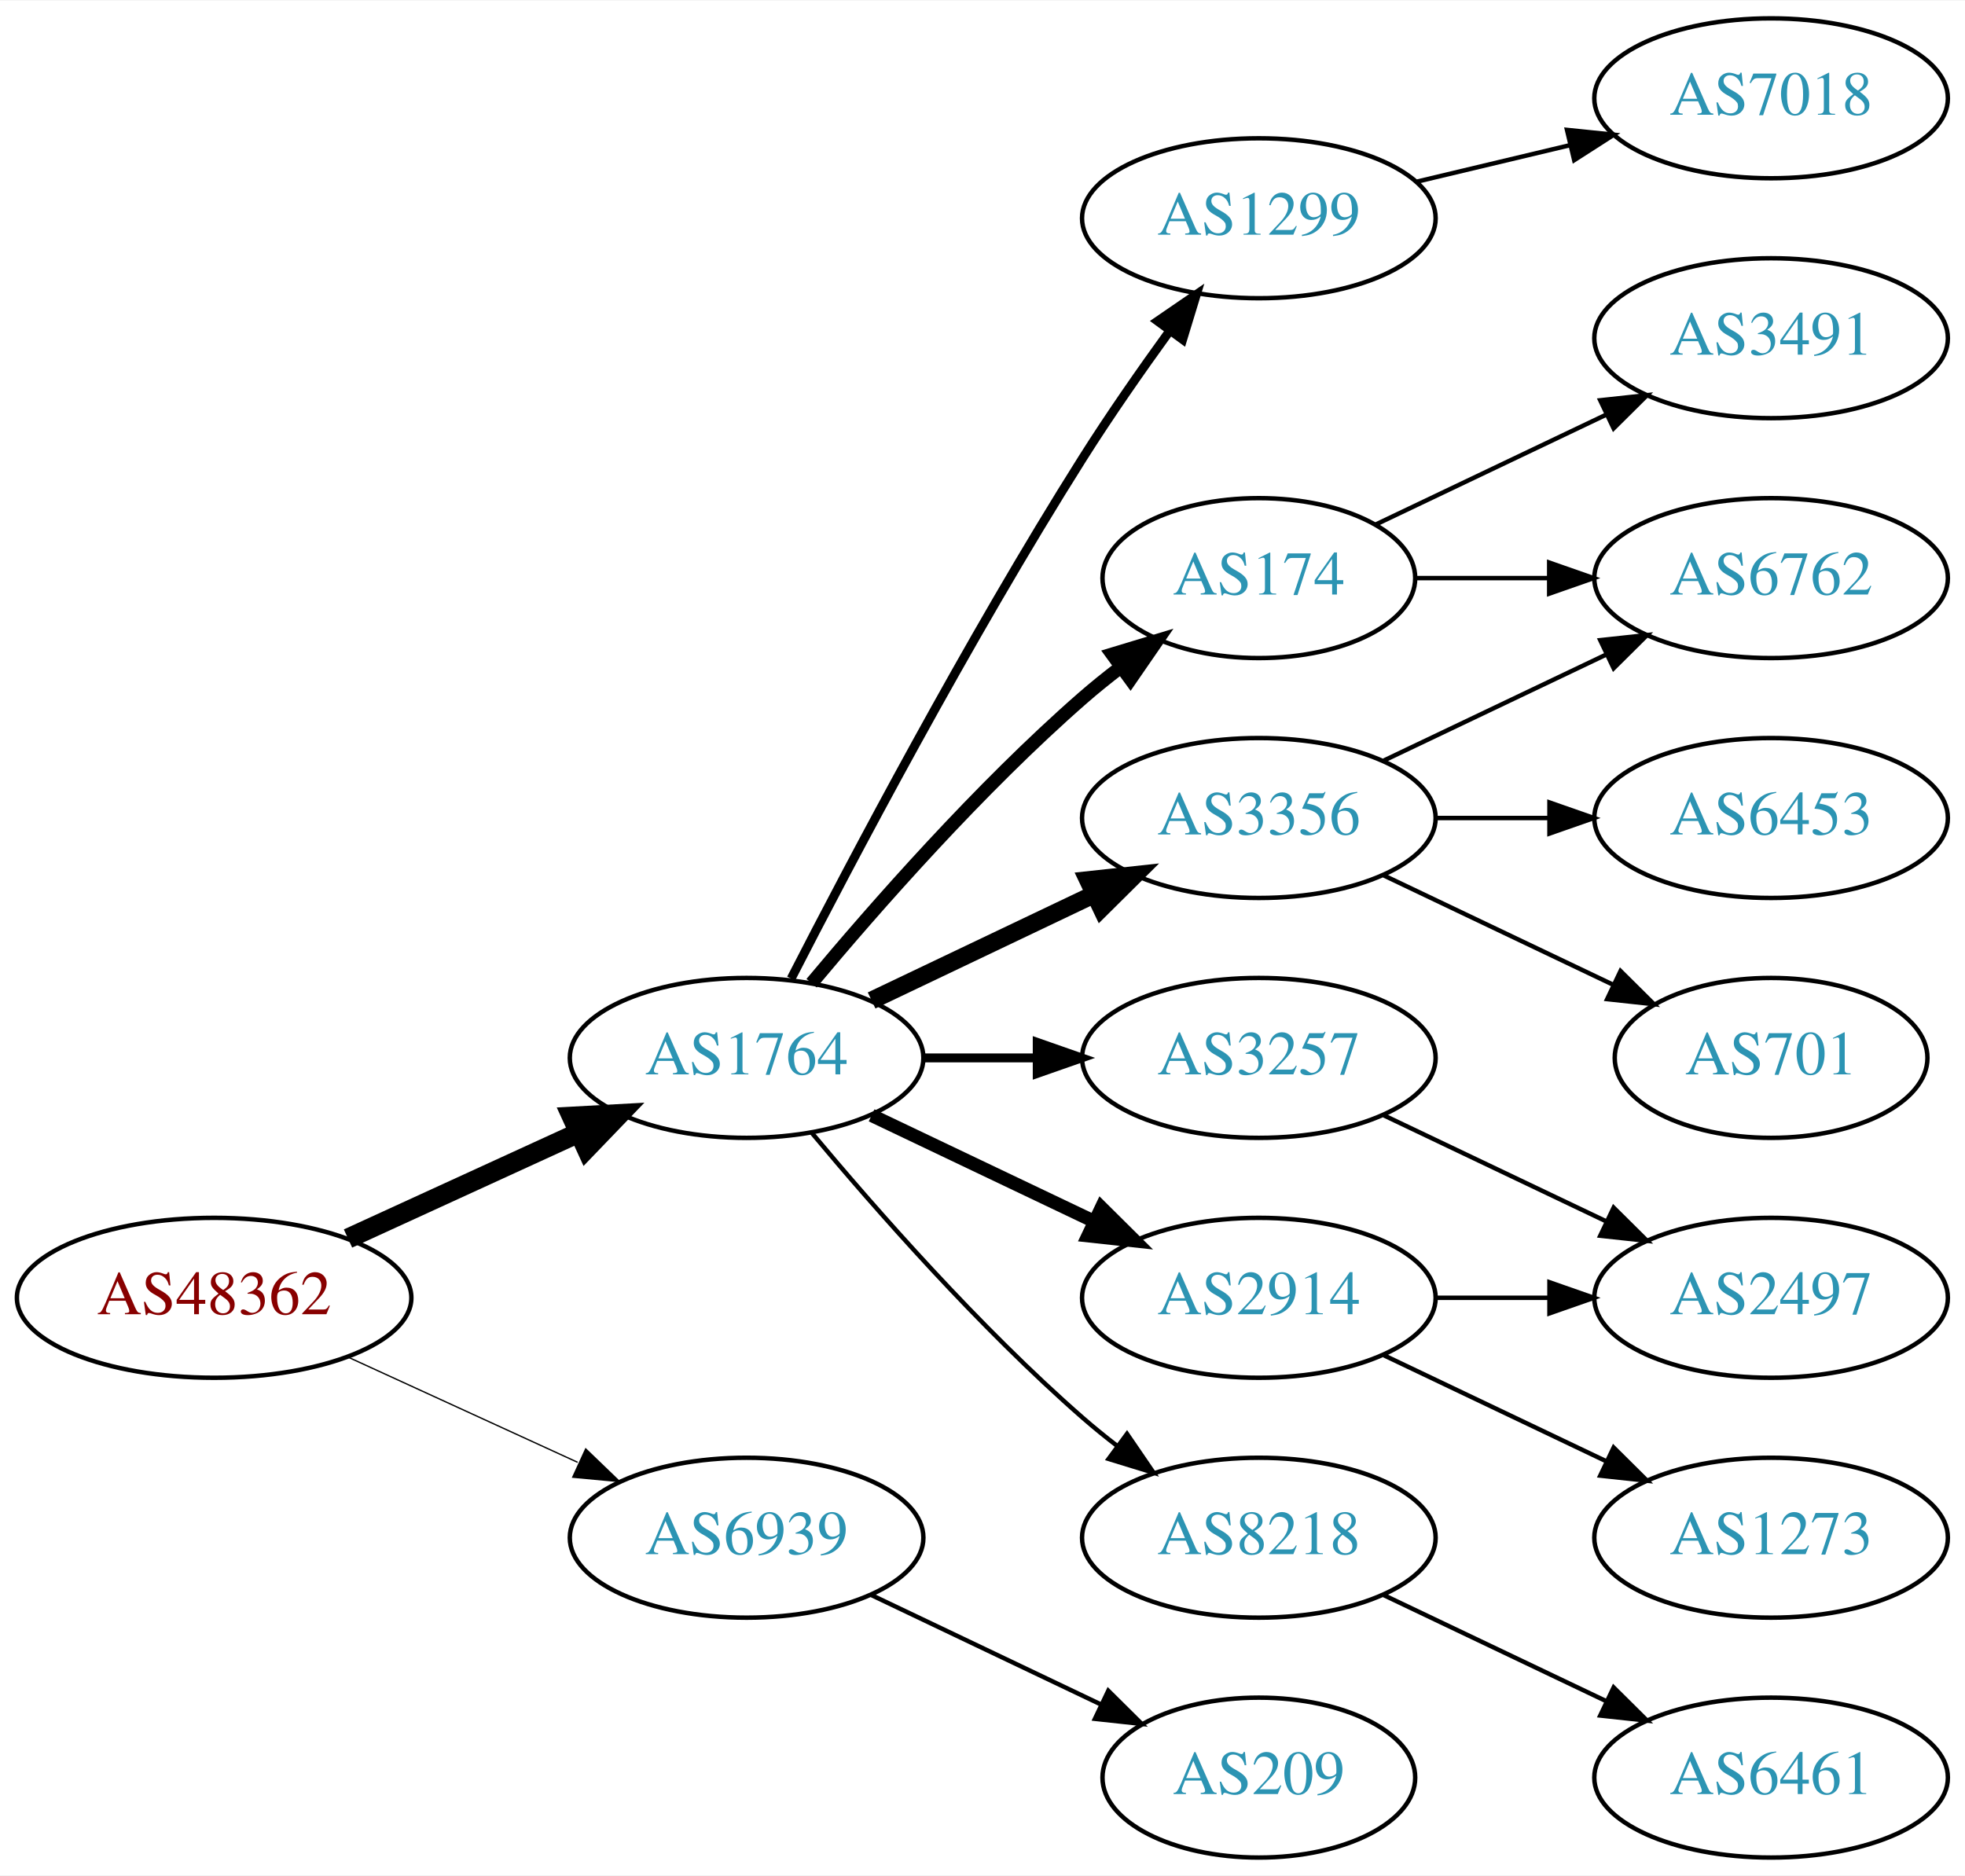
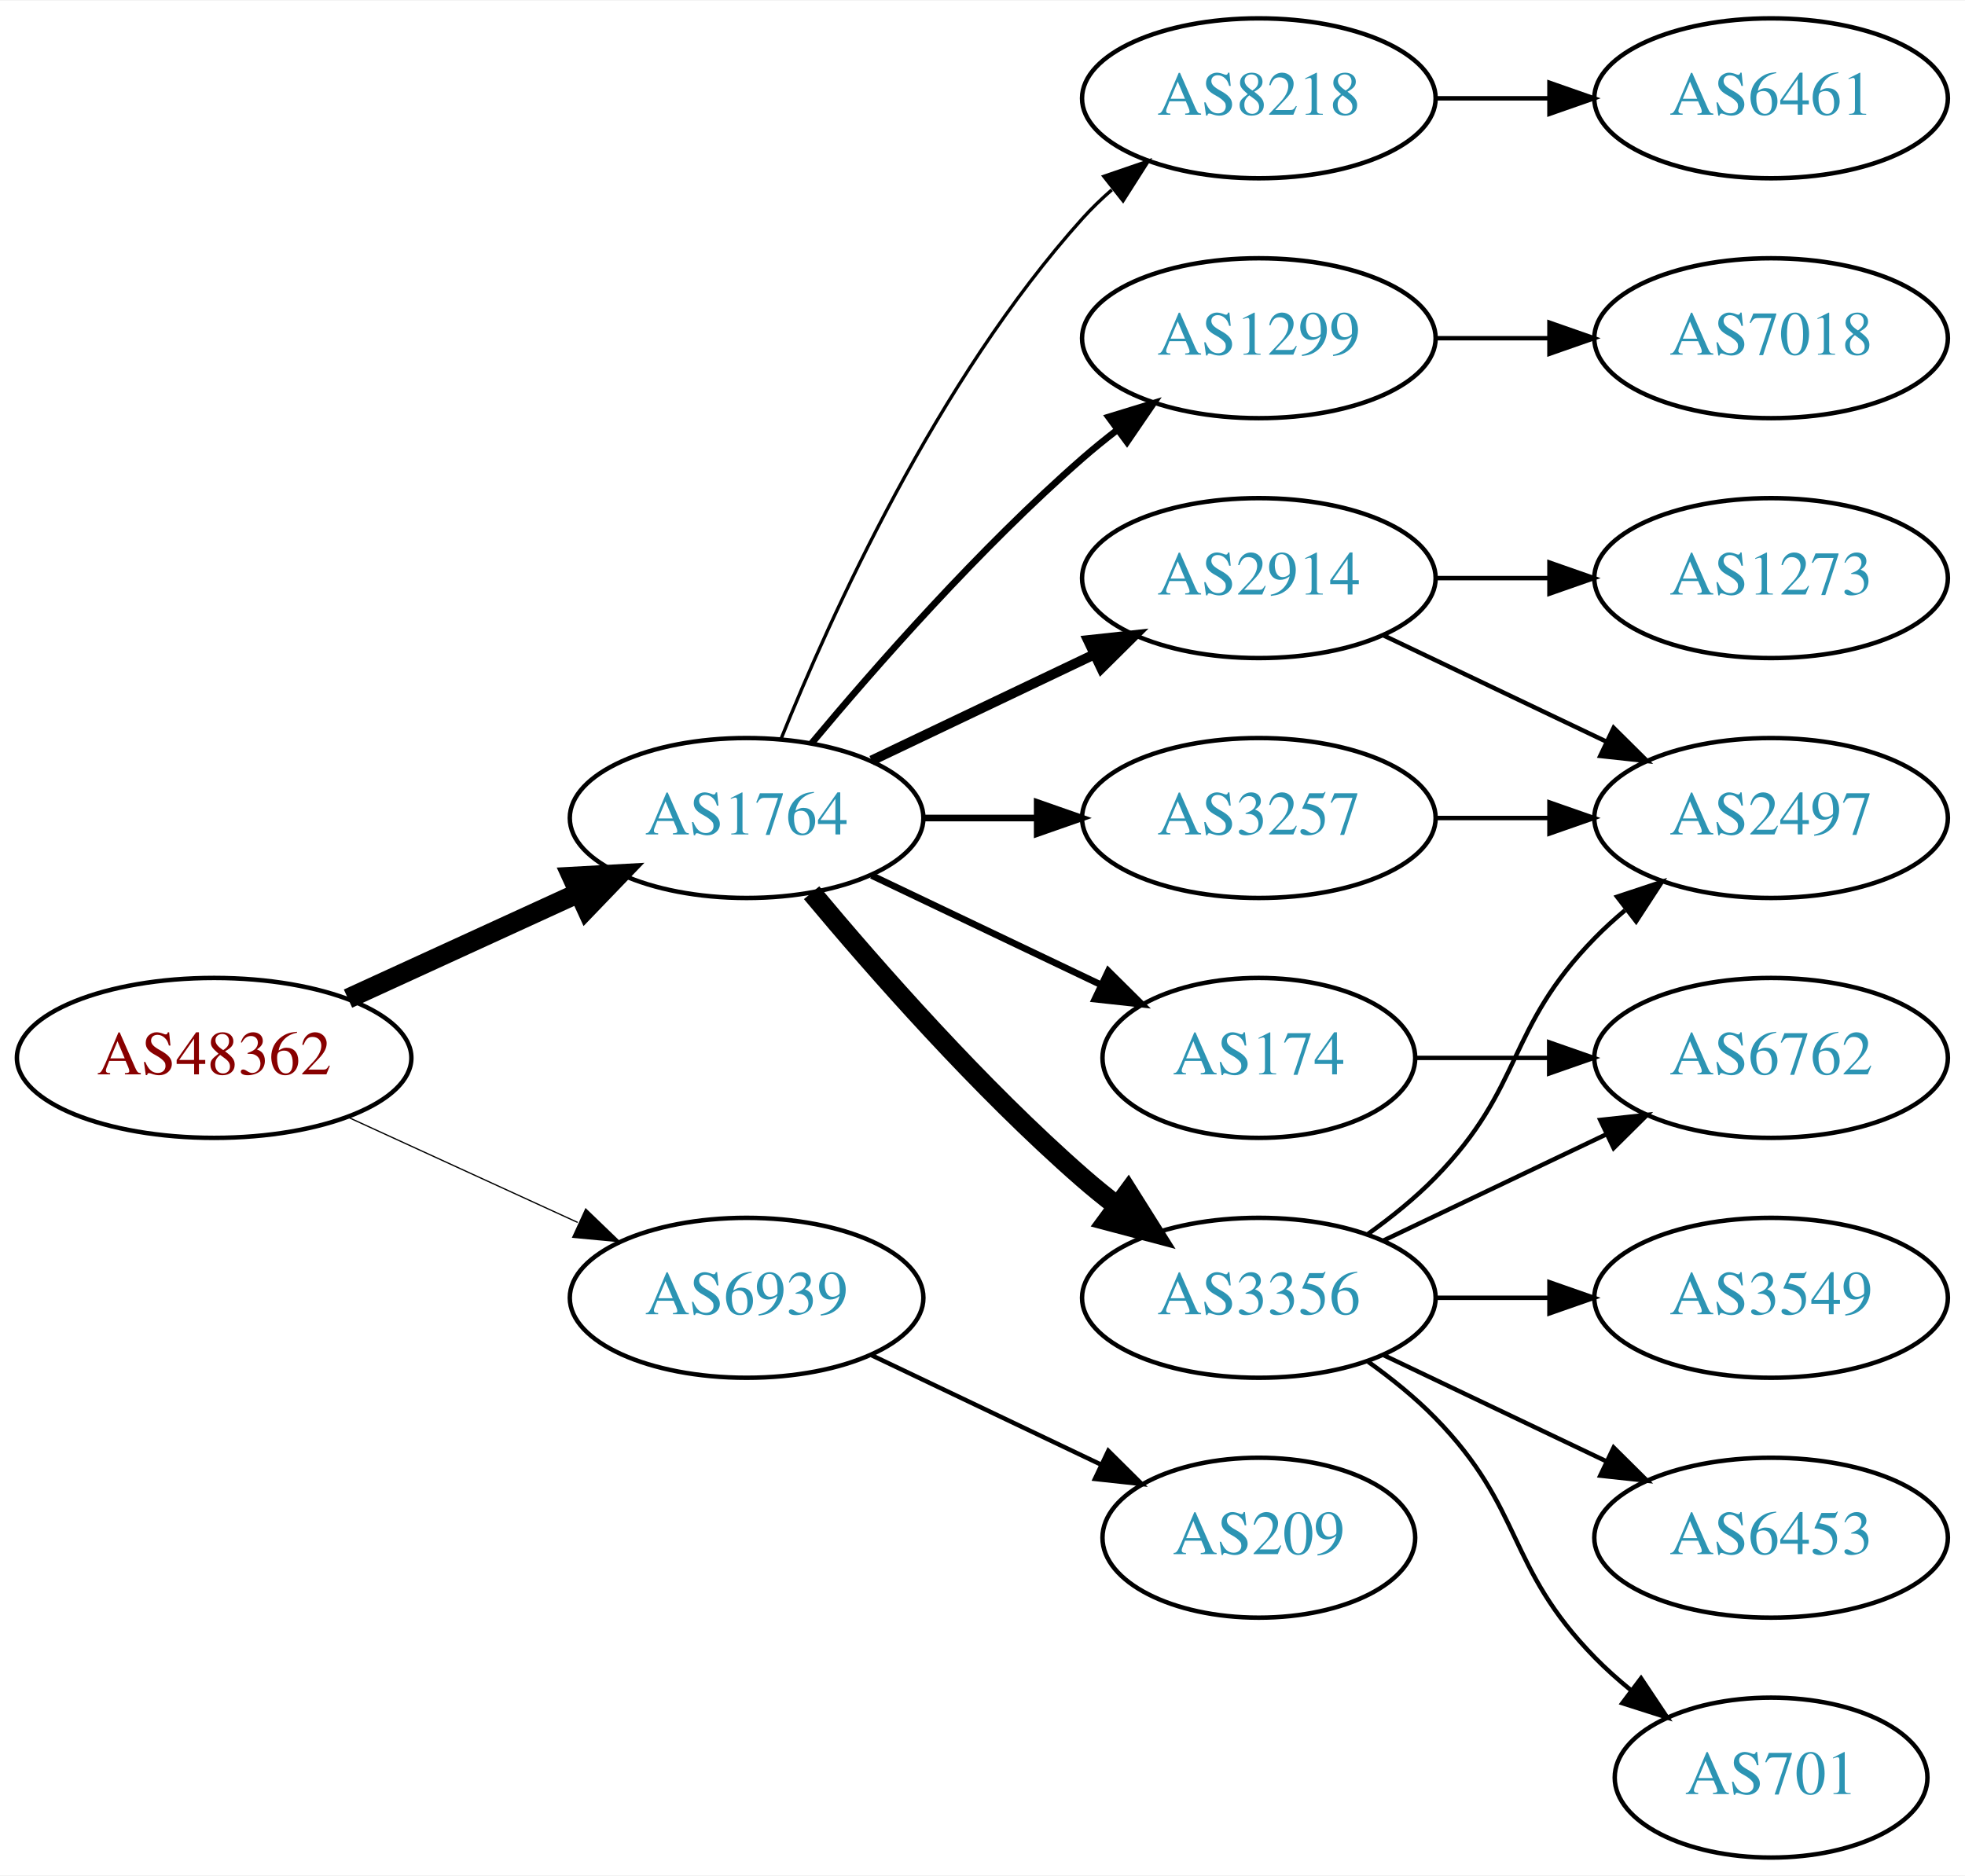
<svg xmlns="http://www.w3.org/2000/svg" xmlns:xlink="http://www.w3.org/1999/xlink" width="442pt" height="422pt" viewBox="0.00 0.00 442.27 422.00">
  <g id="graph0" class="graph" transform="scale(1 1) rotate(0) translate(4 418)">
    <polygon fill="white" stroke="none" points="-4,4 -4,-418 438.271,-418 438.271,4 -4,4" />
    <g id="node1" class="node">
      <g id="a_node1">
        <a xlink:href="/asn/48362" xlink:title="AS48362 ~ Stadtwerke Feldkirch [AT]">
-           <ellipse fill="#ffffff" stroke="black" cx="44.196" cy="-126" rx="44.393" ry="18" />
-           <text text-anchor="middle" x="44.196" y="-122.3" font-family="Times,serif" font-size="14.00" fill="#880000">AS48362</text>
+           <ellipse fill="#ffffff" stroke="black" cx="44.196" cy="-180" rx="44.393" ry="18" />
+           <text text-anchor="middle" x="44.196" y="-176.3" font-family="Times,serif" font-size="14.00" fill="#880000">AS48362</text>
        </a>
      </g>
    </g>
    <g id="node2" class="node">
      <g id="a_node2">
        <a xlink:href="/asn/1764" xlink:title="AS1764 ~ NEXTLAYER-AS [AT]">
-           <ellipse fill="#ffffff" stroke="black" cx="164.039" cy="-180" rx="39.794" ry="18" />
-           <text text-anchor="middle" x="164.039" y="-176.3" font-family="Times,serif" font-size="14.00" fill="#2c94b3">AS1764</text>
+           <ellipse fill="#ffffff" stroke="black" cx="164.039" cy="-234" rx="39.794" ry="18" />
+           <text text-anchor="middle" x="164.039" y="-230.3" font-family="Times,serif" font-size="14.00" fill="#2c94b3">AS1764</text>
        </a>
      </g>
    </g>
    <g id="edge1" class="edge">
-       <path fill="none" stroke="black" stroke-width="4.5" d="M74.326,-139.348C89.937,-146.502 109.335,-155.391 126.007,-163.03" />
-       <polygon fill="black" stroke="black" stroke-width="4.5" points="124.727,-166.775 135.459,-167.362 128.008,-159.616 124.727,-166.775" />
+       <path fill="none" stroke="black" stroke-width="4.5" d="M74.326,-193.348C89.937,-200.502 109.335,-209.391 126.007,-217.03" />
+       <polygon fill="black" stroke="black" stroke-width="4.5" points="124.727,-220.775 135.459,-221.362 128.008,-213.616 124.727,-220.775" />
    </g>
    <g id="node3" class="node">
      <g id="a_node3">
        <a xlink:href="/asn/6939" xlink:title="AS6939 ~ Hurricane Electric LLC [US]">
-           <ellipse fill="#ffffff" stroke="black" cx="164.039" cy="-72" rx="39.794" ry="18" />
-           <text text-anchor="middle" x="164.039" y="-68.3" font-family="Times,serif" font-size="14.00" fill="#2c94b3">AS6939</text>
+           <ellipse fill="#ffffff" stroke="black" cx="164.039" cy="-126" rx="39.794" ry="18" />
+           <text text-anchor="middle" x="164.039" y="-122.3" font-family="Times,serif" font-size="14.00" fill="#2c94b3">AS6939</text>
        </a>
      </g>
    </g>
    <g id="edge2" class="edge">
-       <path fill="none" stroke="black" stroke-width="0.3" d="M74.326,-112.652C89.937,-105.498 109.335,-96.609 126.007,-88.969" />
-       <polygon fill="black" stroke="black" stroke-width="0.3" points="127.826,-91.986 135.459,-84.638 124.91,-85.622 127.826,-91.986" />
+       <path fill="none" stroke="black" stroke-width="0.281" d="M74.326,-166.652C89.937,-159.498 109.335,-150.609 126.007,-142.97" />
+       <polygon fill="black" stroke="black" stroke-width="0.281" points="127.826,-145.986 135.459,-138.638 124.91,-139.622 127.826,-145.986" />
    </g>
    <g id="node4" class="node">
      <g id="a_node4">
-         <a xlink:href="/asn/1299" xlink:title="AS1299 ~ Telia Carrier [EU]">
-           <ellipse fill="#ffffff" stroke="black" cx="279.332" cy="-369" rx="39.794" ry="18" />
-           <text text-anchor="middle" x="279.332" y="-365.3" font-family="Times,serif" font-size="14.00" fill="#2c94b3">AS1299</text>
+         <a xlink:href="/asn/174" xlink:title="AS174 ~ Cogent Communications [US]">
+           <ellipse fill="#ffffff" stroke="black" cx="279.332" cy="-180" rx="35.194" ry="18" />
+           <text text-anchor="middle" x="279.332" y="-176.3" font-family="Times,serif" font-size="14.00" fill="#2c94b3">AS174</text>
        </a>
      </g>
    </g>
    <g id="edge3" class="edge">
-       <path fill="none" stroke="black" stroke-width="2" d="M174.065,-197.852C187.501,-224.055 213.95,-274.237 239.685,-315 245.748,-324.604 252.868,-334.813 259.333,-343.739" />
-       <polygon fill="black" stroke="black" stroke-width="2" points="256.54,-345.848 265.276,-351.843 262.185,-341.709 256.54,-345.848" />
+       <path fill="none" stroke="black" stroke-width="1.5" d="M192.175,-221.066C207.607,-213.71 227.092,-204.423 243.628,-196.541" />
+       <polygon fill="black" stroke="black" stroke-width="1.5" points="245.448,-199.551 252.969,-192.089 242.436,-193.232 245.448,-199.551" />
    </g>
    <g id="node5" class="node">
      <g id="a_node5">
-         <a xlink:href="/asn/174" xlink:title="AS174 ~ Cogent Communications [US]">
-           <ellipse fill="#ffffff" stroke="black" cx="279.332" cy="-288" rx="35.194" ry="18" />
-           <text text-anchor="middle" x="279.332" y="-284.3" font-family="Times,serif" font-size="14.00" fill="#2c94b3">AS174</text>
+         <a xlink:href="/asn/2914" xlink:title="AS2914 ~ NTT America, Inc. [US]">
+           <ellipse fill="#ffffff" stroke="black" cx="279.332" cy="-288" rx="39.794" ry="18" />
+           <text text-anchor="middle" x="279.332" y="-284.3" font-family="Times,serif" font-size="14.00" fill="#2c94b3">AS2914</text>
        </a>
      </g>
    </g>
    <g id="edge4" class="edge">
-       <path fill="none" stroke="black" stroke-width="3" d="M178.669,-196.817C192.951,-213.929 216.498,-240.745 239.685,-261 242.355,-263.332 245.228,-265.648 248.158,-267.886" />
-       <polygon fill="black" stroke="black" stroke-width="3" points="246.309,-270.87 256.449,-273.939 250.436,-265.216 246.309,-270.87" />
+       <path fill="none" stroke="black" stroke-width="2.25" d="M192.175,-246.934C207.169,-254.081 225.99,-263.052 242.213,-270.785" />
+       <polygon fill="black" stroke="black" stroke-width="2.25" points="240.884,-274.028 251.417,-275.171 243.895,-267.709 240.884,-274.028" />
    </g>
    <g id="node6" class="node">
      <g id="a_node6">
        <a xlink:href="/asn/3356" xlink:title="AS3356 ~ Level 3 Parent, LLC [US]">
-           <ellipse fill="#ffffff" stroke="black" cx="279.332" cy="-234" rx="39.794" ry="18" />
-           <text text-anchor="middle" x="279.332" y="-230.3" font-family="Times,serif" font-size="14.00" fill="#2c94b3">AS3356</text>
+           <ellipse fill="#ffffff" stroke="black" cx="279.332" cy="-126" rx="39.794" ry="18" />
+           <text text-anchor="middle" x="279.332" y="-122.3" font-family="Times,serif" font-size="14.00" fill="#2c94b3">AS3356</text>
        </a>
      </g>
    </g>
    <g id="edge5" class="edge">
-       <path fill="none" stroke="black" stroke-width="4" d="M192.175,-192.934C207.169,-200.081 225.99,-209.052 242.213,-216.785" />
-       <polygon fill="black" stroke="black" stroke-width="4" points="240.884,-220.028 251.417,-221.171 243.895,-213.709 240.884,-220.028" />
+       <path fill="none" stroke="black" stroke-width="4.5" d="M178.669,-217.183C192.951,-200.071 216.498,-173.255 239.685,-153 242.151,-150.846 244.789,-148.706 247.487,-146.628" />
+       <polygon fill="black" stroke="black" stroke-width="4.5" points="249.919,-149.727 255.641,-140.63 245.252,-143.384 249.919,-149.727" />
    </g>
    <g id="node7" class="node">
      <g id="a_node7">
-         <a xlink:href="/asn/3257" xlink:title="AS3257 ~ GTT [DE]">
-           <ellipse fill="#ffffff" stroke="black" cx="279.332" cy="-180" rx="39.794" ry="18" />
-           <text text-anchor="middle" x="279.332" y="-176.3" font-family="Times,serif" font-size="14.00" fill="#2c94b3">AS3257</text>
+         <a xlink:href="/asn/8218" xlink:title="AS8218 ~ legacy Neotelecoms [FR]">
+           <ellipse fill="#ffffff" stroke="black" cx="279.332" cy="-396" rx="39.794" ry="18" />
+           <text text-anchor="middle" x="279.332" y="-392.3" font-family="Times,serif" font-size="14.00" fill="#2c94b3">AS8218</text>
        </a>
      </g>
    </g>
    <g id="edge6" class="edge">
-       <path fill="none" stroke="black" stroke-width="2" d="M203.711,-180C211.914,-180 220.678,-180 229.21,-180" />
-       <polygon fill="black" stroke="black" stroke-width="2" points="229.449,-183.5 239.449,-180 229.449,-176.5 229.449,-183.5" />
+       <path fill="none" stroke="black" stroke-width="0.75" d="M171.786,-251.787C182.837,-279.243 206.891,-332.578 239.685,-369 241.688,-371.224 243.906,-373.363 246.239,-375.397" />
+       <polygon fill="black" stroke="black" stroke-width="0.75" points="244.437,-378.433 254.458,-381.873 248.769,-372.935 244.437,-378.433" />
    </g>
    <g id="node8" class="node">
      <g id="a_node8">
-         <a xlink:href="/asn/2914" xlink:title="AS2914 ~ NTT America, Inc. [US]">
-           <ellipse fill="#ffffff" stroke="black" cx="279.332" cy="-126" rx="39.794" ry="18" />
-           <text text-anchor="middle" x="279.332" y="-122.3" font-family="Times,serif" font-size="14.00" fill="#2c94b3">AS2914</text>
+         <a xlink:href="/asn/1299" xlink:title="AS1299 ~ Telia Carrier [EU]">
+           <ellipse fill="#ffffff" stroke="black" cx="279.332" cy="-342" rx="39.794" ry="18" />
+           <text text-anchor="middle" x="279.332" y="-338.3" font-family="Times,serif" font-size="14.00" fill="#2c94b3">AS1299</text>
        </a>
      </g>
    </g>
    <g id="edge7" class="edge">
-       <path fill="none" stroke="black" stroke-width="3" d="M192.175,-167.066C207.169,-159.919 225.99,-150.948 242.213,-143.215" />
-       <polygon fill="black" stroke="black" stroke-width="3" points="243.895,-146.291 251.417,-138.829 240.884,-139.972 243.895,-146.291" />
+       <path fill="none" stroke="black" stroke-width="1.5" d="M178.669,-250.817C192.951,-267.929 216.498,-294.745 239.685,-315 242.151,-317.154 244.789,-319.294 247.487,-321.372" />
+       <polygon fill="black" stroke="black" stroke-width="1.5" points="245.512,-324.264 255.641,-327.37 249.66,-318.625 245.512,-324.264" />
    </g>
    <g id="node9" class="node">
      <g id="a_node9">
-         <a xlink:href="/asn/8218" xlink:title="AS8218 ~ legacy Neotelecoms [FR]">
-           <ellipse fill="#ffffff" stroke="black" cx="279.332" cy="-72" rx="39.794" ry="18" />
-           <text text-anchor="middle" x="279.332" y="-68.3" font-family="Times,serif" font-size="14.00" fill="#2c94b3">AS8218</text>
+         <a xlink:href="/asn/3257" xlink:title="AS3257 ~ GTT [DE]">
+           <ellipse fill="#ffffff" stroke="black" cx="279.332" cy="-234" rx="39.794" ry="18" />
+           <text text-anchor="middle" x="279.332" y="-230.3" font-family="Times,serif" font-size="14.00" fill="#2c94b3">AS3257</text>
        </a>
      </g>
    </g>
    <g id="edge8" class="edge">
-       <path fill="none" stroke="black" d="M178.669,-163.183C192.951,-146.071 216.498,-119.255 239.685,-99 242.151,-96.846 244.789,-94.706 247.487,-92.628" />
-       <polygon fill="black" stroke="black" points="249.66,-95.375 255.641,-86.63 245.512,-89.736 249.66,-95.375" />
+       <path fill="none" stroke="black" stroke-width="1.5" d="M203.711,-234C211.914,-234 220.678,-234 229.21,-234" />
+       <polygon fill="black" stroke="black" stroke-width="1.5" points="229.449,-237.5 239.449,-234 229.449,-230.5 229.449,-237.5" />
    </g>
    <g id="node18" class="node">
      <g id="a_node18">
        <a xlink:href="/asn/209" xlink:title="AS209 ~ CenturyLink Communications, LLC [US]">
-           <ellipse fill="#ffffff" stroke="black" cx="279.332" cy="-18" rx="35.194" ry="18" />
-           <text text-anchor="middle" x="279.332" y="-14.3" font-family="Times,serif" font-size="14.00" fill="#2c94b3">AS209</text>
-         </a>
-       </g>
-     </g>
-     <g id="edge19" class="edge">
-       <path fill="none" stroke="black" d="M192.175,-59.066C207.607,-51.71 227.092,-42.423 243.628,-34.541" />
-       <polygon fill="black" stroke="black" points="245.448,-37.551 252.969,-30.089 242.436,-31.232 245.448,-37.551" />
-     </g>
-     <g id="node16" class="node">
-       <g id="a_node16">
-         <a xlink:href="/asn/7018" xlink:title="AS7018 ~ AT&amp;T Services, Inc. [US]">
-           <ellipse fill="#ffffff" stroke="black" cx="394.625" cy="-396" rx="39.794" ry="18" />
-           <text text-anchor="middle" x="394.625" y="-392.3" font-family="Times,serif" font-size="14.00" fill="#2c94b3">AS7018</text>
-         </a>
-       </g>
-     </g>
-     <g id="edge16" class="edge">
-       <path fill="none" stroke="black" d="M314.939,-377.248C325.81,-379.838 337.964,-382.735 349.407,-385.462" />
-       <polygon fill="black" stroke="black" points="348.69,-388.889 359.229,-387.803 350.313,-382.08 348.69,-388.889" />
+           <ellipse fill="#ffffff" stroke="black" cx="279.332" cy="-72" rx="35.194" ry="18" />
+           <text text-anchor="middle" x="279.332" y="-68.3" font-family="Times,serif" font-size="14.00" fill="#2c94b3">AS209</text>
+         </a>
+       </g>
+     </g>
+     <g id="edge20" class="edge">
+       <path fill="none" stroke="black" d="M192.175,-113.066C207.607,-105.71 227.092,-96.423 243.628,-88.541" />
+       <polygon fill="black" stroke="black" points="245.448,-91.551 252.969,-84.089 242.436,-85.232 245.448,-91.551" />
+     </g>
+     <g id="node13" class="node">
+       <g id="a_node13">
+         <a xlink:href="/asn/6762" xlink:title="AS6762 ~ TELECOM ITALIA SPARKLE S.p.A. [IT]">
+           <ellipse fill="#ffffff" stroke="black" cx="394.625" cy="-180" rx="39.794" ry="18" />
+           <text text-anchor="middle" x="394.625" y="-176.3" font-family="Times,serif" font-size="14.00" fill="#2c94b3">AS6762</text>
+         </a>
+       </g>
+     </g>
+     <g id="edge18" class="edge">
+       <path fill="none" stroke="black" d="M314.631,-180C324.008,-180 334.358,-180 344.393,-180" />
+       <polygon fill="black" stroke="black" points="344.681,-183.5 354.681,-180 344.681,-176.5 344.681,-183.5" />
    </g>
    <g id="node10" class="node">
      <g id="a_node10">
-         <a xlink:href="/asn/6762" xlink:title="AS6762 ~ TELECOM ITALIA SPARKLE S.p.A. [IT]">
-           <ellipse fill="#ffffff" stroke="black" cx="394.625" cy="-288" rx="39.794" ry="18" />
-           <text text-anchor="middle" x="394.625" y="-284.3" font-family="Times,serif" font-size="14.00" fill="#2c94b3">AS6762</text>
+         <a xlink:href="/asn/2497" xlink:title="AS2497 ~ Internet Initiative Japan Inc. [JP]">
+           <ellipse fill="#ffffff" stroke="black" cx="394.625" cy="-234" rx="39.794" ry="18" />
+           <text text-anchor="middle" x="394.625" y="-230.3" font-family="Times,serif" font-size="14.00" fill="#2c94b3">AS2497</text>
        </a>
      </g>
    </g>
    <g id="edge9" class="edge">
-       <path fill="none" stroke="black" d="M314.631,-288C324.008,-288 334.358,-288 344.393,-288" />
-       <polygon fill="black" stroke="black" points="344.681,-291.5 354.681,-288 344.681,-284.5 344.681,-291.5" />
+       <path fill="none" stroke="black" d="M307.468,-275.066C322.462,-267.919 341.283,-258.948 357.506,-251.215" />
+       <polygon fill="black" stroke="black" points="359.188,-254.291 366.71,-246.829 356.177,-247.972 359.188,-254.291" />
    </g>
    <g id="node11" class="node">
      <g id="a_node11">
-         <a xlink:href="/asn/3491" xlink:title="AS3491 ~ PCCW Global, Inc. [US]">
-           <ellipse fill="#ffffff" stroke="black" cx="394.625" cy="-342" rx="39.794" ry="18" />
-           <text text-anchor="middle" x="394.625" y="-338.3" font-family="Times,serif" font-size="14.00" fill="#2c94b3">AS3491</text>
+         <a xlink:href="/asn/1273" xlink:title="AS1273 ~ Vodafone Group PLC [EU]">
+           <ellipse fill="#ffffff" stroke="black" cx="394.625" cy="-288" rx="39.794" ry="18" />
+           <text text-anchor="middle" x="394.625" y="-284.3" font-family="Times,serif" font-size="14.00" fill="#2c94b3">AS1273</text>
        </a>
      </g>
    </g>
    <g id="edge10" class="edge">
-       <path fill="none" stroke="black" d="M305.757,-300.119C321.059,-307.413 340.783,-316.814 357.665,-324.86" />
-       <polygon fill="black" stroke="black" points="356.172,-328.026 366.705,-329.169 359.184,-321.707 356.172,-328.026" />
+       <path fill="none" stroke="black" d="M319.004,-288C327.207,-288 335.971,-288 344.503,-288" />
+       <polygon fill="black" stroke="black" points="344.742,-291.5 354.742,-288 344.742,-284.5 344.742,-291.5" />
    </g>
    <g id="edge11" class="edge">
-       <path fill="none" stroke="black" d="M307.468,-246.934C322.462,-254.081 341.283,-263.052 357.506,-270.785" />
-       <polygon fill="black" stroke="black" points="356.177,-274.028 366.71,-275.171 359.188,-267.709 356.177,-274.028" />
+       <path fill="none" stroke="black" d="M303.926,-140.389C309.182,-144.148 314.513,-148.437 318.978,-153 339.151,-173.617 334.806,-186.383 354.978,-207 357.071,-209.139 359.354,-211.218 361.731,-213.21" />
+       <polygon fill="black" stroke="black" points="359.974,-216.275 370.031,-219.611 364.249,-210.732 359.974,-216.275" />
    </g>
    <g id="node12" class="node">
      <g id="a_node12">
-         <a xlink:href="/asn/6453" xlink:title="AS6453 ~ TATA COMMUNICATIONS (AMERICA) INC [US]">
-           <ellipse fill="#ffffff" stroke="black" cx="394.625" cy="-234" rx="39.794" ry="18" />
-           <text text-anchor="middle" x="394.625" y="-230.3" font-family="Times,serif" font-size="14.00" fill="#2c94b3">AS6453</text>
+         <a xlink:href="/asn/701" xlink:title="AS701 ~ UUNET [US]">
+           <ellipse fill="#ffffff" stroke="black" cx="394.625" cy="-18" rx="35.194" ry="18" />
+           <text text-anchor="middle" x="394.625" y="-14.3" font-family="Times,serif" font-size="14.00" fill="#2c94b3">AS701</text>
        </a>
      </g>
    </g>
    <g id="edge12" class="edge">
-       <path fill="none" stroke="black" d="M319.004,-234C327.207,-234 335.971,-234 344.503,-234" />
-       <polygon fill="black" stroke="black" points="344.742,-237.5 354.742,-234 344.742,-230.5 344.742,-237.5" />
-     </g>
-     <g id="node13" class="node">
-       <g id="a_node13">
-         <a xlink:href="/asn/701" xlink:title="AS701 ~ UUNET [US]">
-           <ellipse fill="#ffffff" stroke="black" cx="394.625" cy="-180" rx="35.194" ry="18" />
-           <text text-anchor="middle" x="394.625" y="-176.3" font-family="Times,serif" font-size="14.00" fill="#2c94b3">AS701</text>
-         </a>
-       </g>
+       <path fill="none" stroke="black" d="M303.926,-111.611C309.182,-107.852 314.513,-103.563 318.978,-99 339.151,-78.383 334.806,-65.617 354.978,-45 357.457,-42.466 360.204,-40.017 363.056,-37.696" />
+       <polygon fill="black" stroke="black" points="365.359,-40.343 371.242,-31.532 361.148,-34.752 365.359,-40.343" />
    </g>
    <g id="edge13" class="edge">
-       <path fill="none" stroke="black" d="M307.468,-221.066C322.9,-213.71 342.385,-204.423 358.92,-196.541" />
-       <polygon fill="black" stroke="black" points="360.741,-199.551 368.262,-192.089 357.729,-193.232 360.741,-199.551" />
+       <path fill="none" stroke="black" d="M307.468,-138.934C322.462,-146.081 341.283,-155.052 357.506,-162.785" />
+       <polygon fill="black" stroke="black" points="356.177,-166.028 366.71,-167.171 359.188,-159.709 356.177,-166.028" />
    </g>
    <g id="node14" class="node">
      <g id="a_node14">
-         <a xlink:href="/asn/2497" xlink:title="AS2497 ~ Internet Initiative Japan Inc. [JP]">
+         <a xlink:href="/asn/3549" xlink:title="AS3549 ~ Level 3 Parent, LLC [US]">
          <ellipse fill="#ffffff" stroke="black" cx="394.625" cy="-126" rx="39.794" ry="18" />
-           <text text-anchor="middle" x="394.625" y="-122.3" font-family="Times,serif" font-size="14.00" fill="#2c94b3">AS2497</text>
-         </a>
-       </g>
-     </g>
-     <g id="edge18" class="edge">
-       <path fill="none" stroke="black" d="M307.468,-167.066C322.462,-159.919 341.283,-150.948 357.506,-143.215" />
-       <polygon fill="black" stroke="black" points="359.188,-146.291 366.71,-138.829 356.177,-139.972 359.188,-146.291" />
+           <text text-anchor="middle" x="394.625" y="-122.3" font-family="Times,serif" font-size="14.00" fill="#2c94b3">AS3549</text>
+         </a>
+       </g>
    </g>
    <g id="edge14" class="edge">
      <path fill="none" stroke="black" d="M319.004,-126C327.207,-126 335.971,-126 344.503,-126" />
      <polygon fill="black" stroke="black" points="344.742,-129.5 354.742,-126 344.742,-122.5 344.742,-129.5" />
    </g>
    <g id="node15" class="node">
      <g id="a_node15">
-         <a xlink:href="/asn/1273" xlink:title="AS1273 ~ Vodafone Group PLC [EU]">
+         <a xlink:href="/asn/6453" xlink:title="AS6453 ~ TATA COMMUNICATIONS (AMERICA) INC [US]">
          <ellipse fill="#ffffff" stroke="black" cx="394.625" cy="-72" rx="39.794" ry="18" />
-           <text text-anchor="middle" x="394.625" y="-68.3" font-family="Times,serif" font-size="14.00" fill="#2c94b3">AS1273</text>
+           <text text-anchor="middle" x="394.625" y="-68.3" font-family="Times,serif" font-size="14.00" fill="#2c94b3">AS6453</text>
        </a>
      </g>
    </g>
    <g id="edge15" class="edge">
      <path fill="none" stroke="black" d="M307.468,-113.066C322.462,-105.919 341.283,-96.948 357.506,-89.215" />
      <polygon fill="black" stroke="black" points="359.188,-92.291 366.71,-84.829 356.177,-85.972 359.188,-92.291" />
    </g>
+     <g id="node16" class="node">
+       <g id="a_node16">
+         <a xlink:href="/asn/6461" xlink:title="AS6461 ~ Zayo Bandwidth [US]">
+           <ellipse fill="#ffffff" stroke="black" cx="394.625" cy="-396" rx="39.794" ry="18" />
+           <text text-anchor="middle" x="394.625" y="-392.3" font-family="Times,serif" font-size="14.00" fill="#2c94b3">AS6461</text>
+         </a>
+       </g>
+     </g>
+     <g id="edge16" class="edge">
+       <path fill="none" stroke="black" d="M319.004,-396C327.207,-396 335.971,-396 344.503,-396" />
+       <polygon fill="black" stroke="black" points="344.742,-399.5 354.742,-396 344.742,-392.5 344.742,-399.5" />
+     </g>
    <g id="node17" class="node">
      <g id="a_node17">
-         <a xlink:href="/asn/6461" xlink:title="AS6461 ~ Zayo Bandwidth [US]">
-           <ellipse fill="#ffffff" stroke="black" cx="394.625" cy="-18" rx="39.794" ry="18" />
-           <text text-anchor="middle" x="394.625" y="-14.3" font-family="Times,serif" font-size="14.00" fill="#2c94b3">AS6461</text>
+         <a xlink:href="/asn/7018" xlink:title="AS7018 ~ AT&amp;T Services, Inc. [US]">
+           <ellipse fill="#ffffff" stroke="black" cx="394.625" cy="-342" rx="39.794" ry="18" />
+           <text text-anchor="middle" x="394.625" y="-338.3" font-family="Times,serif" font-size="14.00" fill="#2c94b3">AS7018</text>
        </a>
      </g>
    </g>
    <g id="edge17" class="edge">
-       <path fill="none" stroke="black" d="M307.468,-59.066C322.462,-51.919 341.283,-42.948 357.506,-35.215" />
-       <polygon fill="black" stroke="black" points="359.188,-38.291 366.71,-30.829 356.177,-31.972 359.188,-38.291" />
+       <path fill="none" stroke="black" d="M319.004,-342C327.207,-342 335.971,-342 344.503,-342" />
+       <polygon fill="black" stroke="black" points="344.742,-345.5 354.742,-342 344.742,-338.5 344.742,-345.5" />
+     </g>
+     <g id="edge19" class="edge">
+       <path fill="none" stroke="black" d="M319.004,-234C327.207,-234 335.971,-234 344.503,-234" />
+       <polygon fill="black" stroke="black" points="344.742,-237.5 354.742,-234 344.742,-230.5 344.742,-237.5" />
    </g>
  </g>
</svg>
